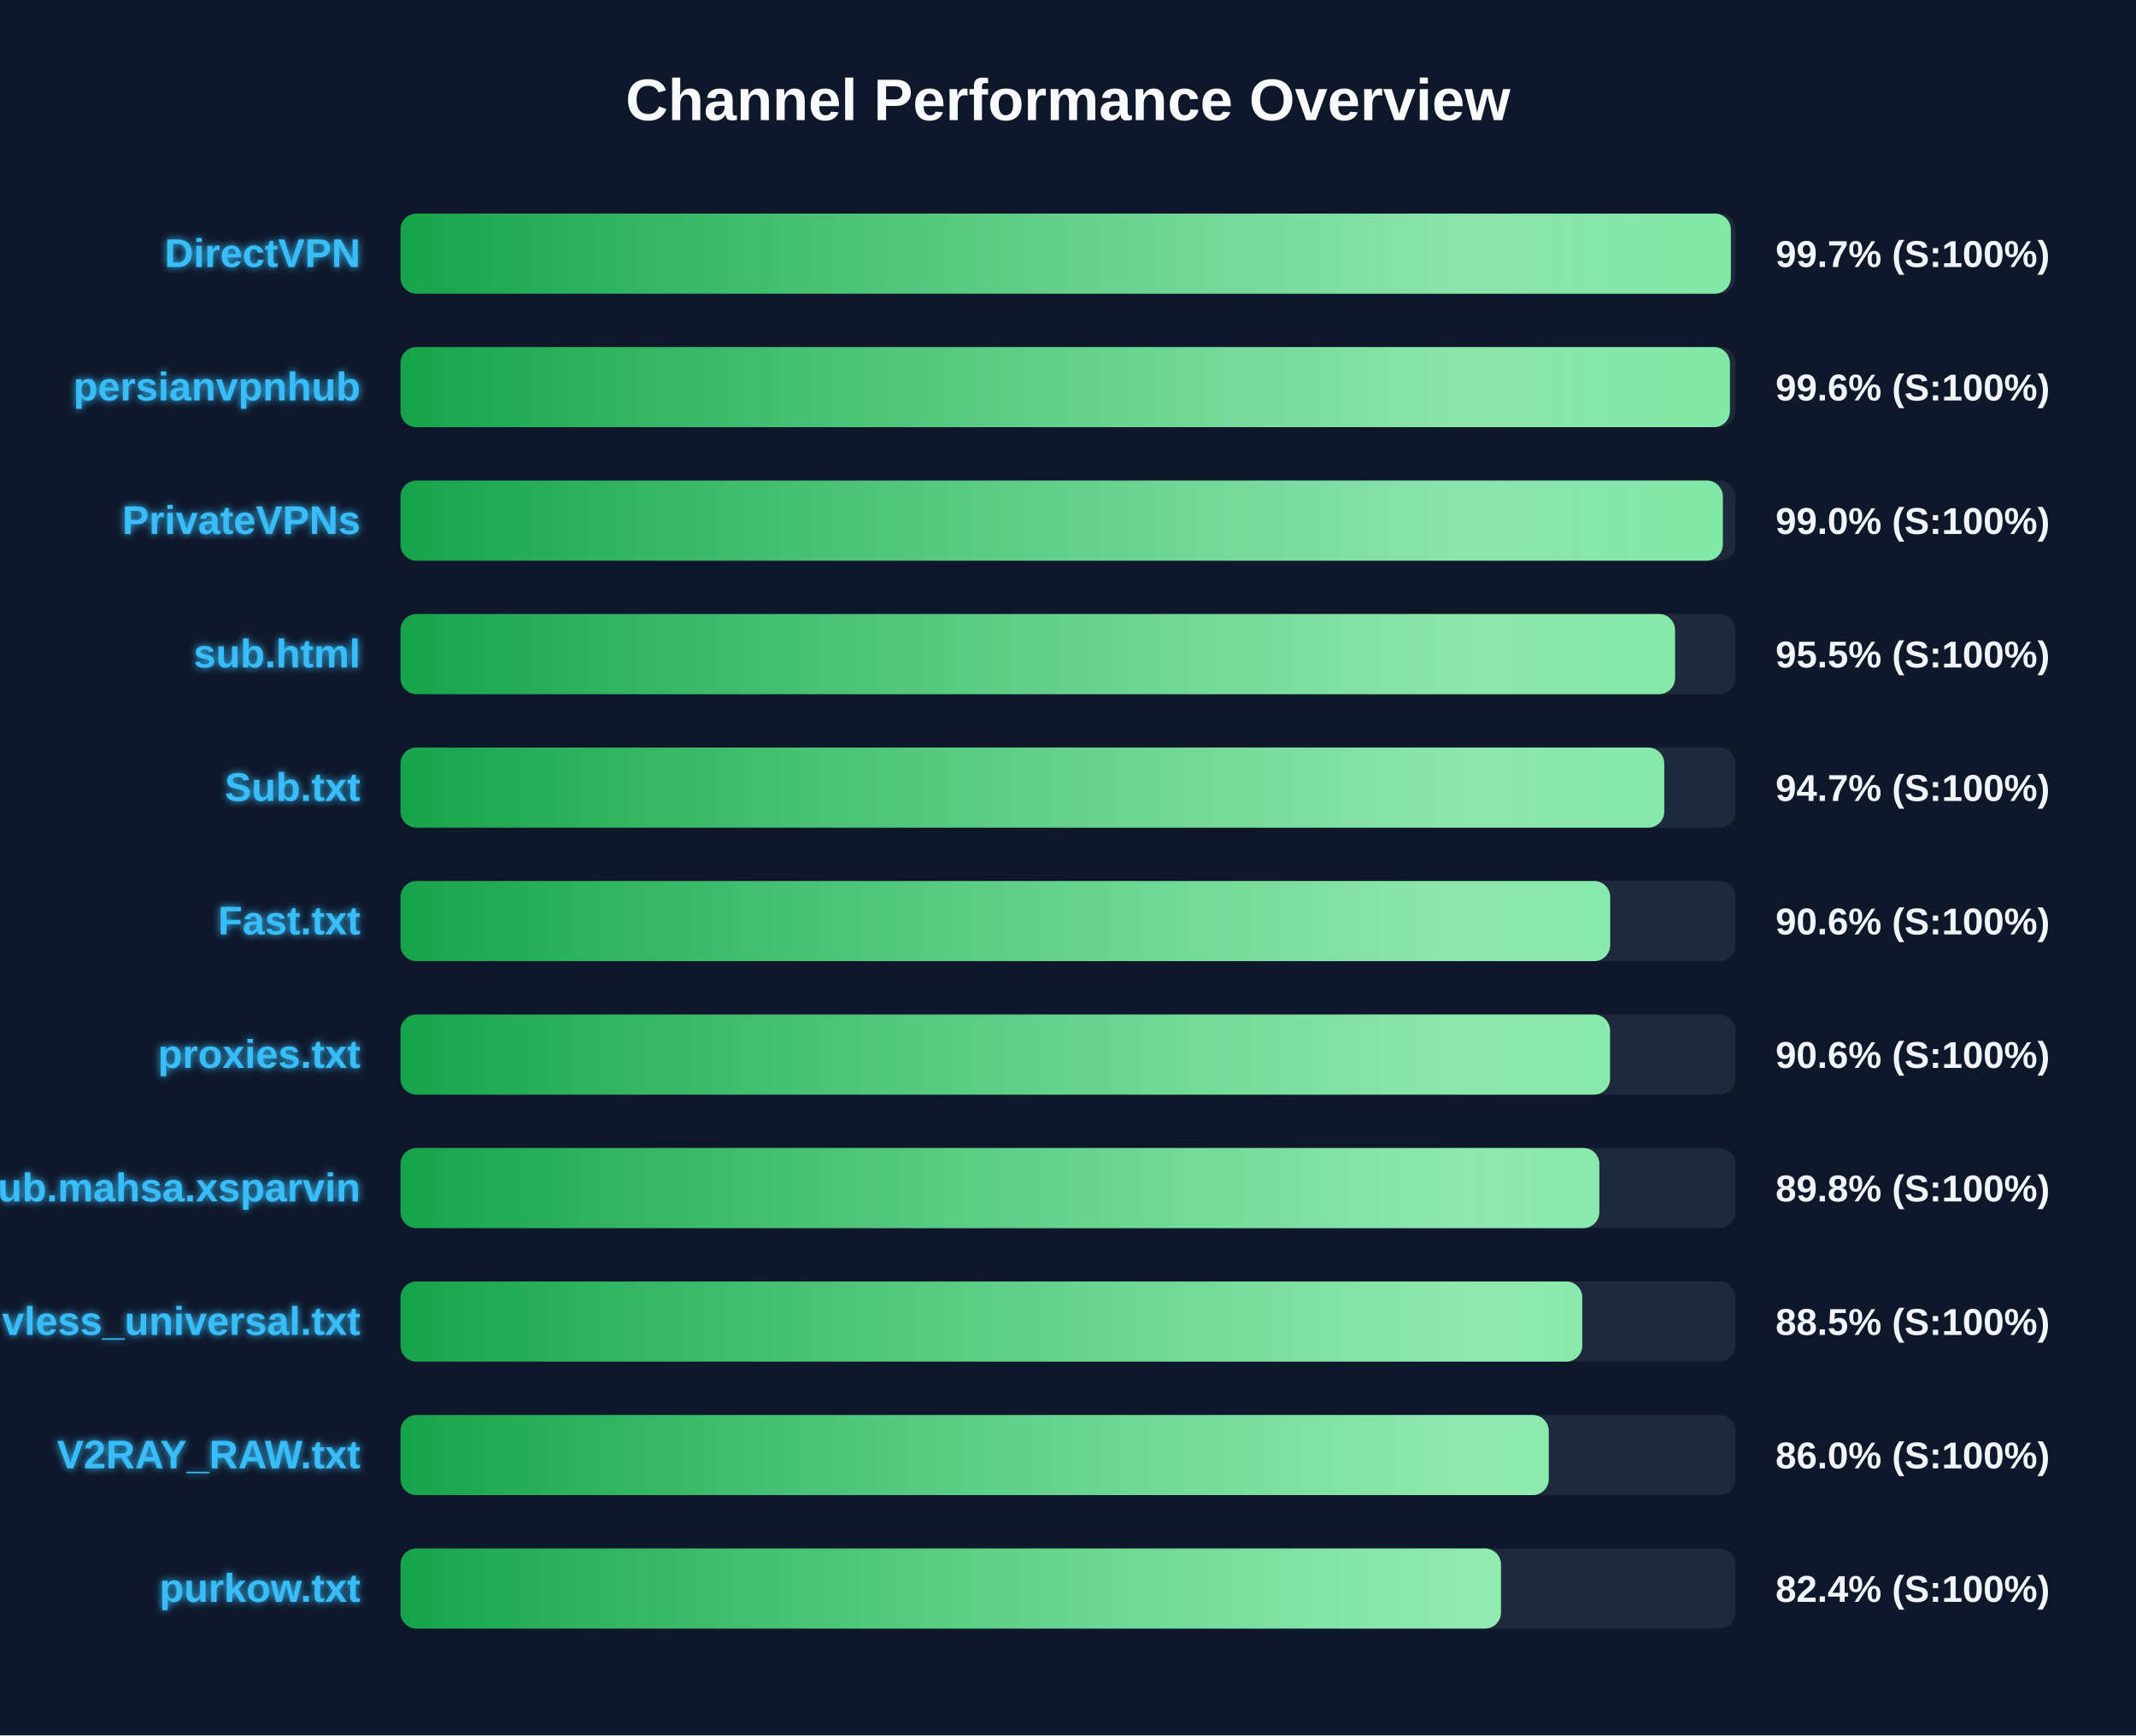
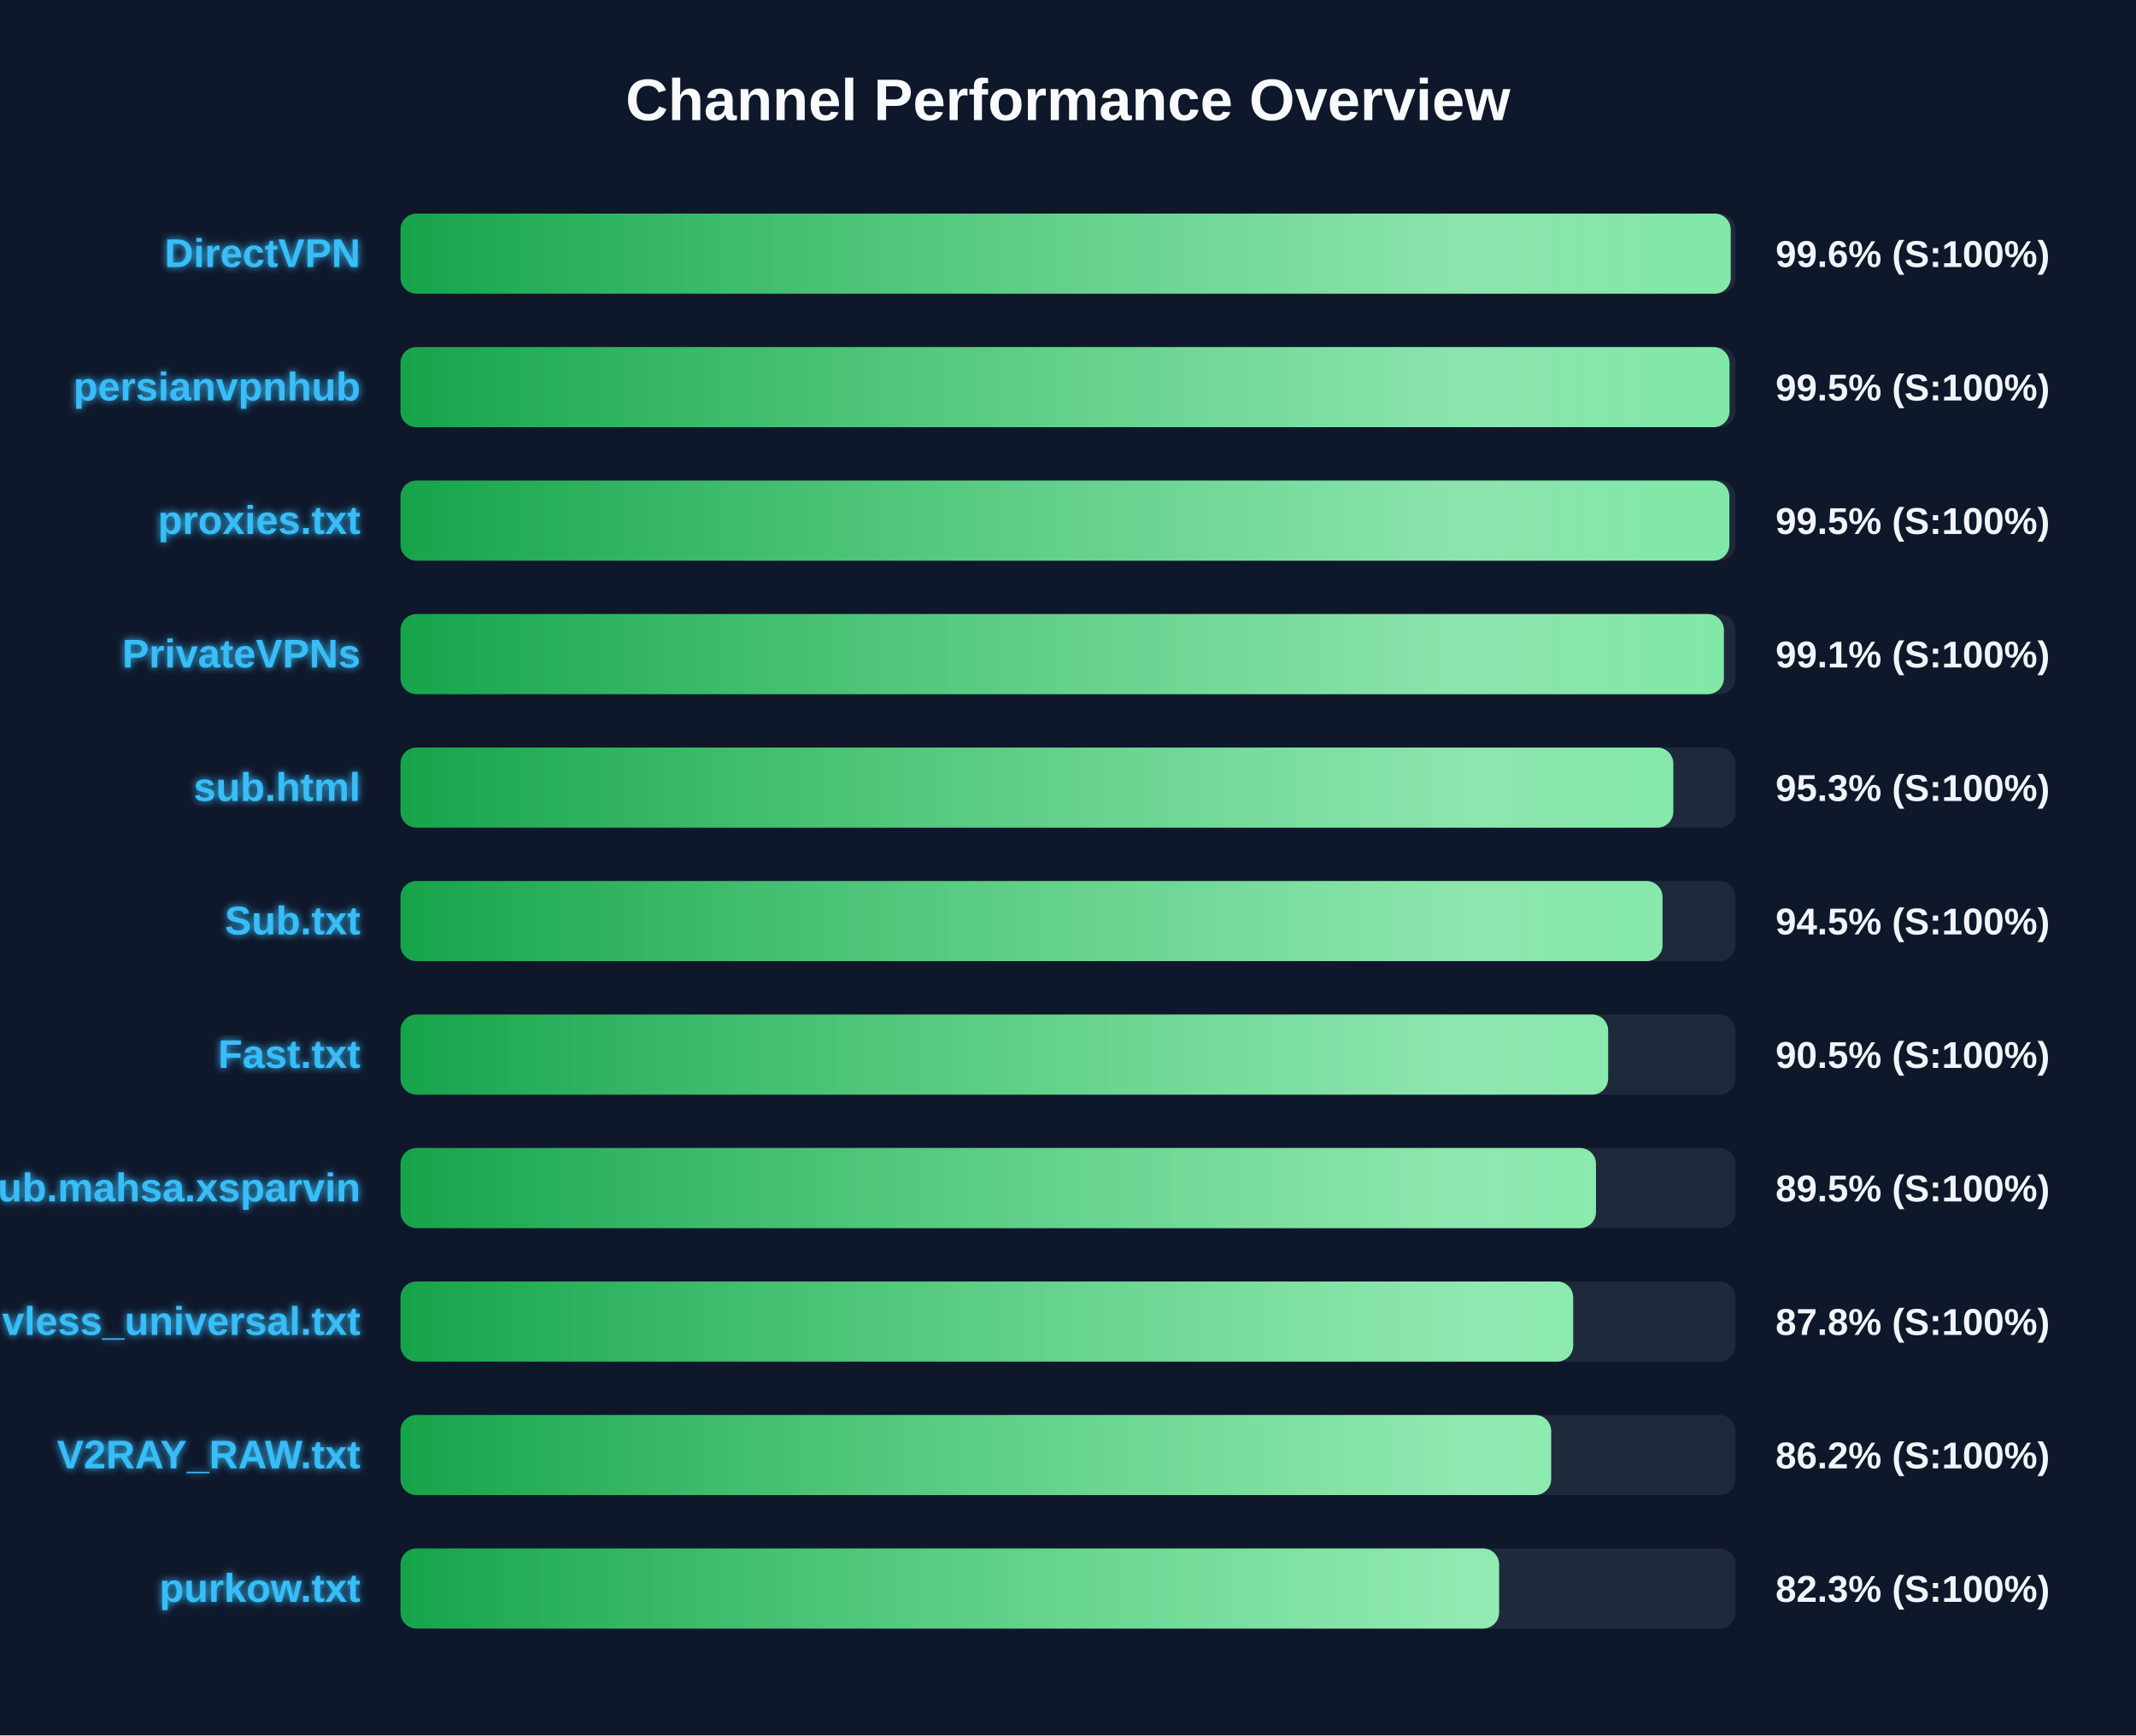
<svg xmlns="http://www.w3.org/2000/svg" width="800" height="650" version="1.1">
  <defs>
    <linearGradient id="grad-green" x1="0%" y1="0%" x2="100%" y2="0%">
      <stop offset="0%" stop-color="#16a34a" />
      <stop offset="100%" stop-color="#4ade80" />
    </linearGradient>
    <linearGradient id="grad-yellow" x1="0%" y1="0%" x2="100%" y2="0%">
      <stop offset="0%" stop-color="#ca8a04" />
      <stop offset="100%" stop-color="#fde047" />
    </linearGradient>
    <linearGradient id="grad-red" x1="0%" y1="0%" x2="100%" y2="0%">
      <stop offset="0%" stop-color="#dc2626" />
      <stop offset="100%" stop-color="#f87171" />
    </linearGradient>
    <linearGradient id="shimmer" x1="0%" y1="0%" x2="100%" y2="0%">
      <stop offset="0%" stop-color="rgba(255,255,255,0)" />
      <stop offset="50%" stop-color="rgba(255,255,255,0.4)" />
      <stop offset="100%" stop-color="rgba(255,255,255,0)" />
    </linearGradient>
    <filter id="glow" x="-20%" y="-20%" width="140%" height="140%">
      <feGaussianBlur stdDeviation="1.5" result="blur" />
      <feComposite in="SourceGraphic" in2="blur" operator="over" />
    </filter>
  </defs>
  <style>
        .bg-rect { fill: #0f172a; }
        .title { font: bold 22px 'Segoe UI', Arial, sans-serif; fill: #f8fafc; }
        .row { font: bold 15px 'Segoe UI', Arial, sans-serif; fill: #38bdf8; filter: url(#glow); }
        .score { font: bold 14px 'Segoe UI', Arial, sans-serif; fill: #f1f5f9; }
        @keyframes shimmer-anim {
            0% { transform: translateX(-100%); }
            100% { transform: translateX(200%); }
        }
        .shimmer-rect {
            animation: shimmer-anim 2.5s infinite linear;
        }
    </style>
  <rect width="100%" height="100%" class="bg-rect" />
  <text x="400" y="45" text-anchor="middle" class="title">Channel Performance Overview</text>
  <rect x="150" y="80" width="500" height="30" fill="#1e293b" rx="6" />
  <clipPath id="clip-0">
-     <rect x="150" y="80" width="498.25" height="30" rx="6" />
+     <rect x="150" y="80" width="498.2" height="30" rx="6" />
  </clipPath>
-   <rect x="150" y="80" width="498.25" height="30" fill="url(#grad-green)" rx="6" />
+   <rect x="150" y="80" width="498.2" height="30" fill="url(#grad-green)" rx="6" />
  <g clip-path="url(#clip-0)">
    <rect x="150" y="80" width="100%" height="30" fill="url(#shimmer)" class="shimmer-rect" />
  </g>
  <text x="135" y="100" text-anchor="end" class="row">DirectVPN</text>
-   <text x="665" y="100" text-anchor="start" class="score">99.7% (S:100%)</text>
+   <text x="665" y="100" text-anchor="start" class="score">99.6% (S:100%)</text>
  <rect x="150" y="130" width="500" height="30" fill="#1e293b" rx="6" />
  <clipPath id="clip-1">
-     <rect x="150" y="130" width="497.9" height="30" rx="6" />
+     <rect x="150" y="130" width="497.75" height="30" rx="6" />
  </clipPath>
-   <rect x="150" y="130" width="497.9" height="30" fill="url(#grad-green)" rx="6" />
+   <rect x="150" y="130" width="497.75" height="30" fill="url(#grad-green)" rx="6" />
  <g clip-path="url(#clip-1)">
    <rect x="150" y="130" width="100%" height="30" fill="url(#shimmer)" class="shimmer-rect" />
  </g>
  <text x="135" y="150" text-anchor="end" class="row">persianvpnhub</text>
-   <text x="665" y="150" text-anchor="start" class="score">99.6% (S:100%)</text>
+   <text x="665" y="150" text-anchor="start" class="score">99.5% (S:100%)</text>
  <rect x="150" y="180" width="500" height="30" fill="#1e293b" rx="6" />
  <clipPath id="clip-2">
-     <rect x="150" y="180" width="495.25" height="30" rx="6" />
+     <rect x="150" y="180" width="497.7" height="30" rx="6" />
  </clipPath>
-   <rect x="150" y="180" width="495.25" height="30" fill="url(#grad-green)" rx="6" />
+   <rect x="150" y="180" width="497.7" height="30" fill="url(#grad-green)" rx="6" />
  <g clip-path="url(#clip-2)">
    <rect x="150" y="180" width="100%" height="30" fill="url(#shimmer)" class="shimmer-rect" />
  </g>
-   <text x="135" y="200" text-anchor="end" class="row">PrivateVPNs</text>
-   <text x="665" y="200" text-anchor="start" class="score">99.0% (S:100%)</text>
+   <text x="135" y="200" text-anchor="end" class="row">proxies.txt</text>
+   <text x="665" y="200" text-anchor="start" class="score">99.5% (S:100%)</text>
  <rect x="150" y="230" width="500" height="30" fill="#1e293b" rx="6" />
  <clipPath id="clip-3">
-     <rect x="150" y="230" width="477.35" height="30" rx="6" />
+     <rect x="150" y="230" width="495.65" height="30" rx="6" />
  </clipPath>
-   <rect x="150" y="230" width="477.35" height="30" fill="url(#grad-green)" rx="6" />
+   <rect x="150" y="230" width="495.65" height="30" fill="url(#grad-green)" rx="6" />
  <g clip-path="url(#clip-3)">
    <rect x="150" y="230" width="100%" height="30" fill="url(#shimmer)" class="shimmer-rect" />
  </g>
-   <text x="135" y="250" text-anchor="end" class="row">sub.html</text>
-   <text x="665" y="250" text-anchor="start" class="score">95.5% (S:100%)</text>
+   <text x="135" y="250" text-anchor="end" class="row">PrivateVPNs</text>
+   <text x="665" y="250" text-anchor="start" class="score">99.1% (S:100%)</text>
  <rect x="150" y="280" width="500" height="30" fill="#1e293b" rx="6" />
  <clipPath id="clip-4">
-     <rect x="150" y="280" width="473.3" height="30" rx="6" />
+     <rect x="150" y="280" width="476.7" height="30" rx="6" />
  </clipPath>
-   <rect x="150" y="280" width="473.3" height="30" fill="url(#grad-green)" rx="6" />
+   <rect x="150" y="280" width="476.7" height="30" fill="url(#grad-green)" rx="6" />
  <g clip-path="url(#clip-4)">
    <rect x="150" y="280" width="100%" height="30" fill="url(#shimmer)" class="shimmer-rect" />
  </g>
-   <text x="135" y="300" text-anchor="end" class="row">Sub.txt</text>
-   <text x="665" y="300" text-anchor="start" class="score">94.7% (S:100%)</text>
+   <text x="135" y="300" text-anchor="end" class="row">sub.html</text>
+   <text x="665" y="300" text-anchor="start" class="score">95.3% (S:100%)</text>
  <rect x="150" y="330" width="500" height="30" fill="#1e293b" rx="6" />
  <clipPath id="clip-5">
-     <rect x="150" y="330" width="453.05" height="30" rx="6" />
+     <rect x="150" y="330" width="472.65" height="30" rx="6" />
  </clipPath>
-   <rect x="150" y="330" width="453.05" height="30" fill="url(#grad-green)" rx="6" />
+   <rect x="150" y="330" width="472.65" height="30" fill="url(#grad-green)" rx="6" />
  <g clip-path="url(#clip-5)">
    <rect x="150" y="330" width="100%" height="30" fill="url(#shimmer)" class="shimmer-rect" />
  </g>
-   <text x="135" y="350" text-anchor="end" class="row">Fast.txt</text>
-   <text x="665" y="350" text-anchor="start" class="score">90.6% (S:100%)</text>
+   <text x="135" y="350" text-anchor="end" class="row">Sub.txt</text>
+   <text x="665" y="350" text-anchor="start" class="score">94.5% (S:100%)</text>
  <rect x="150" y="380" width="500" height="30" fill="#1e293b" rx="6" />
  <clipPath id="clip-6">
-     <rect x="150" y="380" width="453.0" height="30" rx="6" />
+     <rect x="150" y="380" width="452.3" height="30" rx="6" />
  </clipPath>
-   <rect x="150" y="380" width="453.0" height="30" fill="url(#grad-green)" rx="6" />
+   <rect x="150" y="380" width="452.3" height="30" fill="url(#grad-green)" rx="6" />
  <g clip-path="url(#clip-6)">
    <rect x="150" y="380" width="100%" height="30" fill="url(#shimmer)" class="shimmer-rect" />
  </g>
-   <text x="135" y="400" text-anchor="end" class="row">proxies.txt</text>
-   <text x="665" y="400" text-anchor="start" class="score">90.6% (S:100%)</text>
+   <text x="135" y="400" text-anchor="end" class="row">Fast.txt</text>
+   <text x="665" y="400" text-anchor="start" class="score">90.5% (S:100%)</text>
  <rect x="150" y="430" width="500" height="30" fill="#1e293b" rx="6" />
  <clipPath id="clip-7">
-     <rect x="150" y="430" width="449.0" height="30" rx="6" />
+     <rect x="150" y="430" width="447.75" height="30" rx="6" />
  </clipPath>
-   <rect x="150" y="430" width="449.0" height="30" fill="url(#grad-green)" rx="6" />
+   <rect x="150" y="430" width="447.75" height="30" fill="url(#grad-green)" rx="6" />
  <g clip-path="url(#clip-7)">
    <rect x="150" y="430" width="100%" height="30" fill="url(#shimmer)" class="shimmer-rect" />
  </g>
  <text x="135" y="450" text-anchor="end" class="row">Sub.mahsa.xsparvin</text>
-   <text x="665" y="450" text-anchor="start" class="score">89.8% (S:100%)</text>
+   <text x="665" y="450" text-anchor="start" class="score">89.5% (S:100%)</text>
  <rect x="150" y="480" width="500" height="30" fill="#1e293b" rx="6" />
  <clipPath id="clip-8">
-     <rect x="150" y="480" width="442.6" height="30" rx="6" />
+     <rect x="150" y="480" width="439.2" height="30" rx="6" />
  </clipPath>
-   <rect x="150" y="480" width="442.6" height="30" fill="url(#grad-green)" rx="6" />
+   <rect x="150" y="480" width="439.2" height="30" fill="url(#grad-green)" rx="6" />
  <g clip-path="url(#clip-8)">
    <rect x="150" y="480" width="100%" height="30" fill="url(#shimmer)" class="shimmer-rect" />
  </g>
  <text x="135" y="500" text-anchor="end" class="row">vless_universal.txt</text>
-   <text x="665" y="500" text-anchor="start" class="score">88.5% (S:100%)</text>
+   <text x="665" y="500" text-anchor="start" class="score">87.8% (S:100%)</text>
  <rect x="150" y="530" width="500" height="30" fill="#1e293b" rx="6" />
  <clipPath id="clip-9">
-     <rect x="150" y="530" width="430.05" height="30" rx="6" />
+     <rect x="150" y="530" width="430.95" height="30" rx="6" />
  </clipPath>
-   <rect x="150" y="530" width="430.05" height="30" fill="url(#grad-green)" rx="6" />
+   <rect x="150" y="530" width="430.95" height="30" fill="url(#grad-green)" rx="6" />
  <g clip-path="url(#clip-9)">
    <rect x="150" y="530" width="100%" height="30" fill="url(#shimmer)" class="shimmer-rect" />
  </g>
  <text x="135" y="550" text-anchor="end" class="row">V2RAY_RAW.txt</text>
-   <text x="665" y="550" text-anchor="start" class="score">86.0% (S:100%)</text>
+   <text x="665" y="550" text-anchor="start" class="score">86.2% (S:100%)</text>
  <rect x="150" y="580" width="500" height="30" fill="#1e293b" rx="6" />
  <clipPath id="clip-10">
-     <rect x="150" y="580" width="412.15" height="30" rx="6" />
+     <rect x="150" y="580" width="411.45" height="30" rx="6" />
  </clipPath>
-   <rect x="150" y="580" width="412.15" height="30" fill="url(#grad-green)" rx="6" />
+   <rect x="150" y="580" width="411.45" height="30" fill="url(#grad-green)" rx="6" />
  <g clip-path="url(#clip-10)">
    <rect x="150" y="580" width="100%" height="30" fill="url(#shimmer)" class="shimmer-rect" />
  </g>
  <text x="135" y="600" text-anchor="end" class="row">purkow.txt</text>
-   <text x="665" y="600" text-anchor="start" class="score">82.4% (S:100%)</text>
+   <text x="665" y="600" text-anchor="start" class="score">82.3% (S:100%)</text>
</svg>
